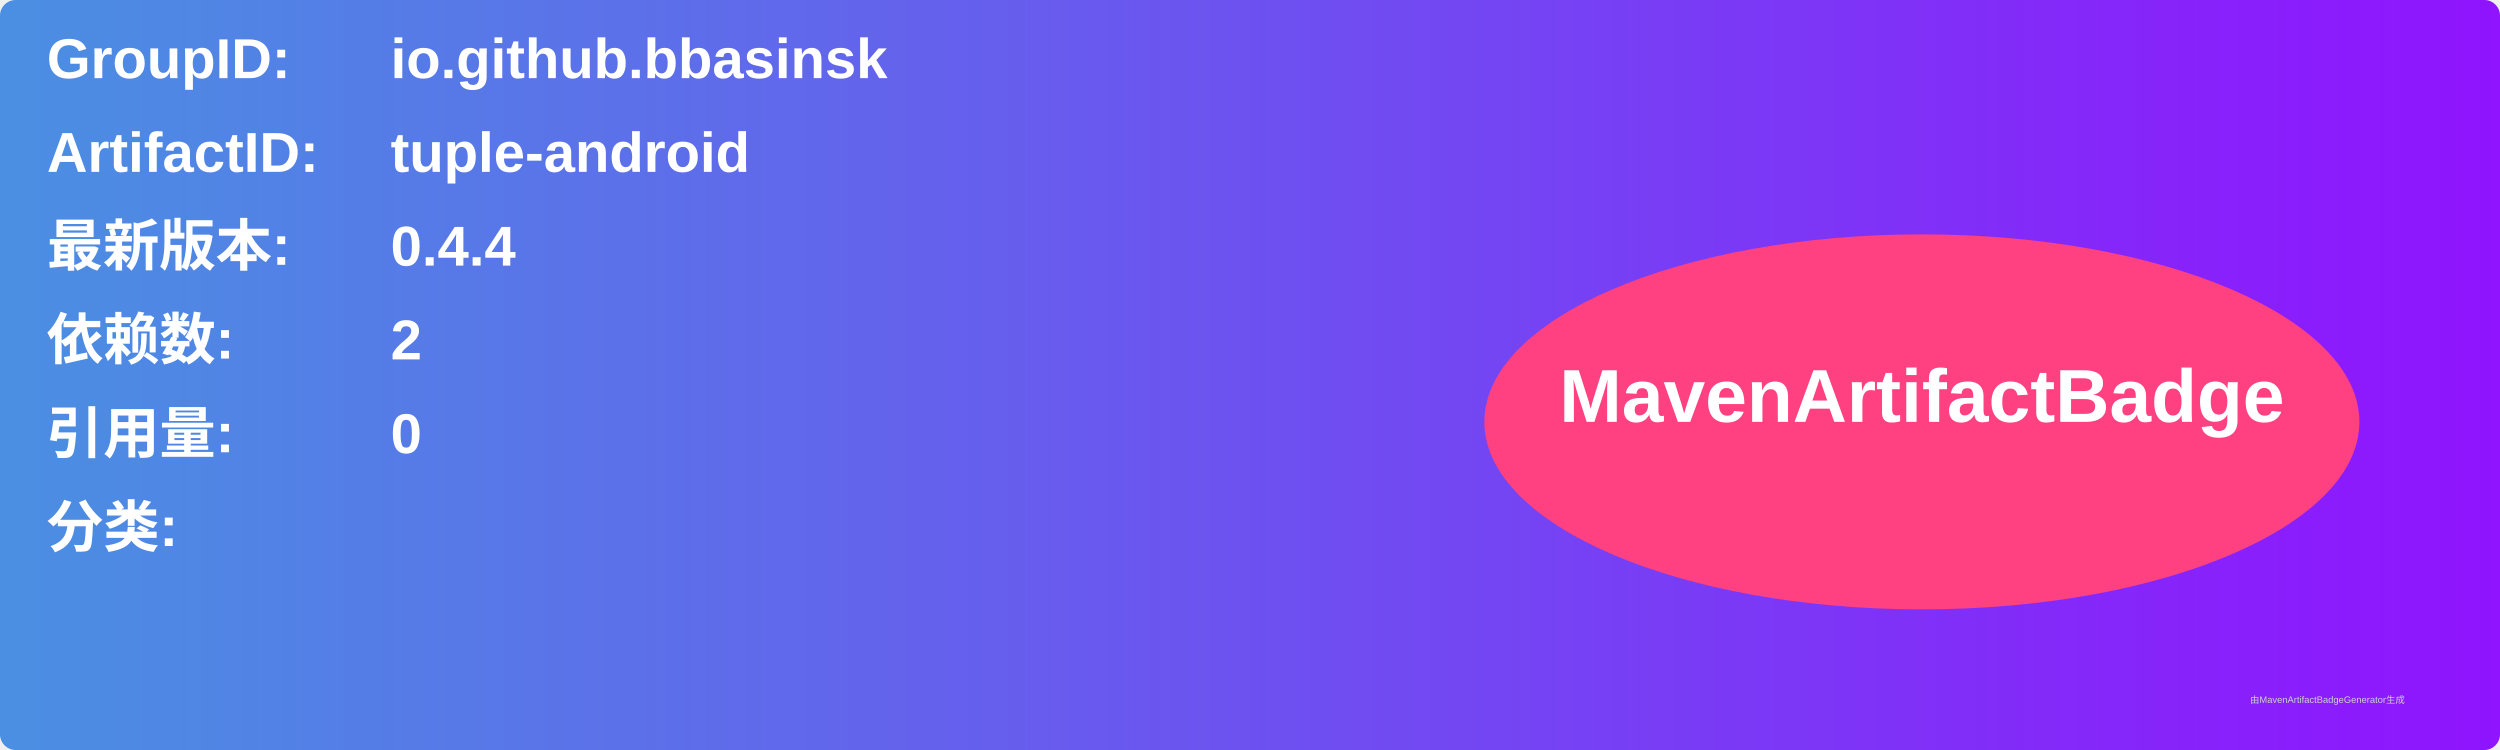
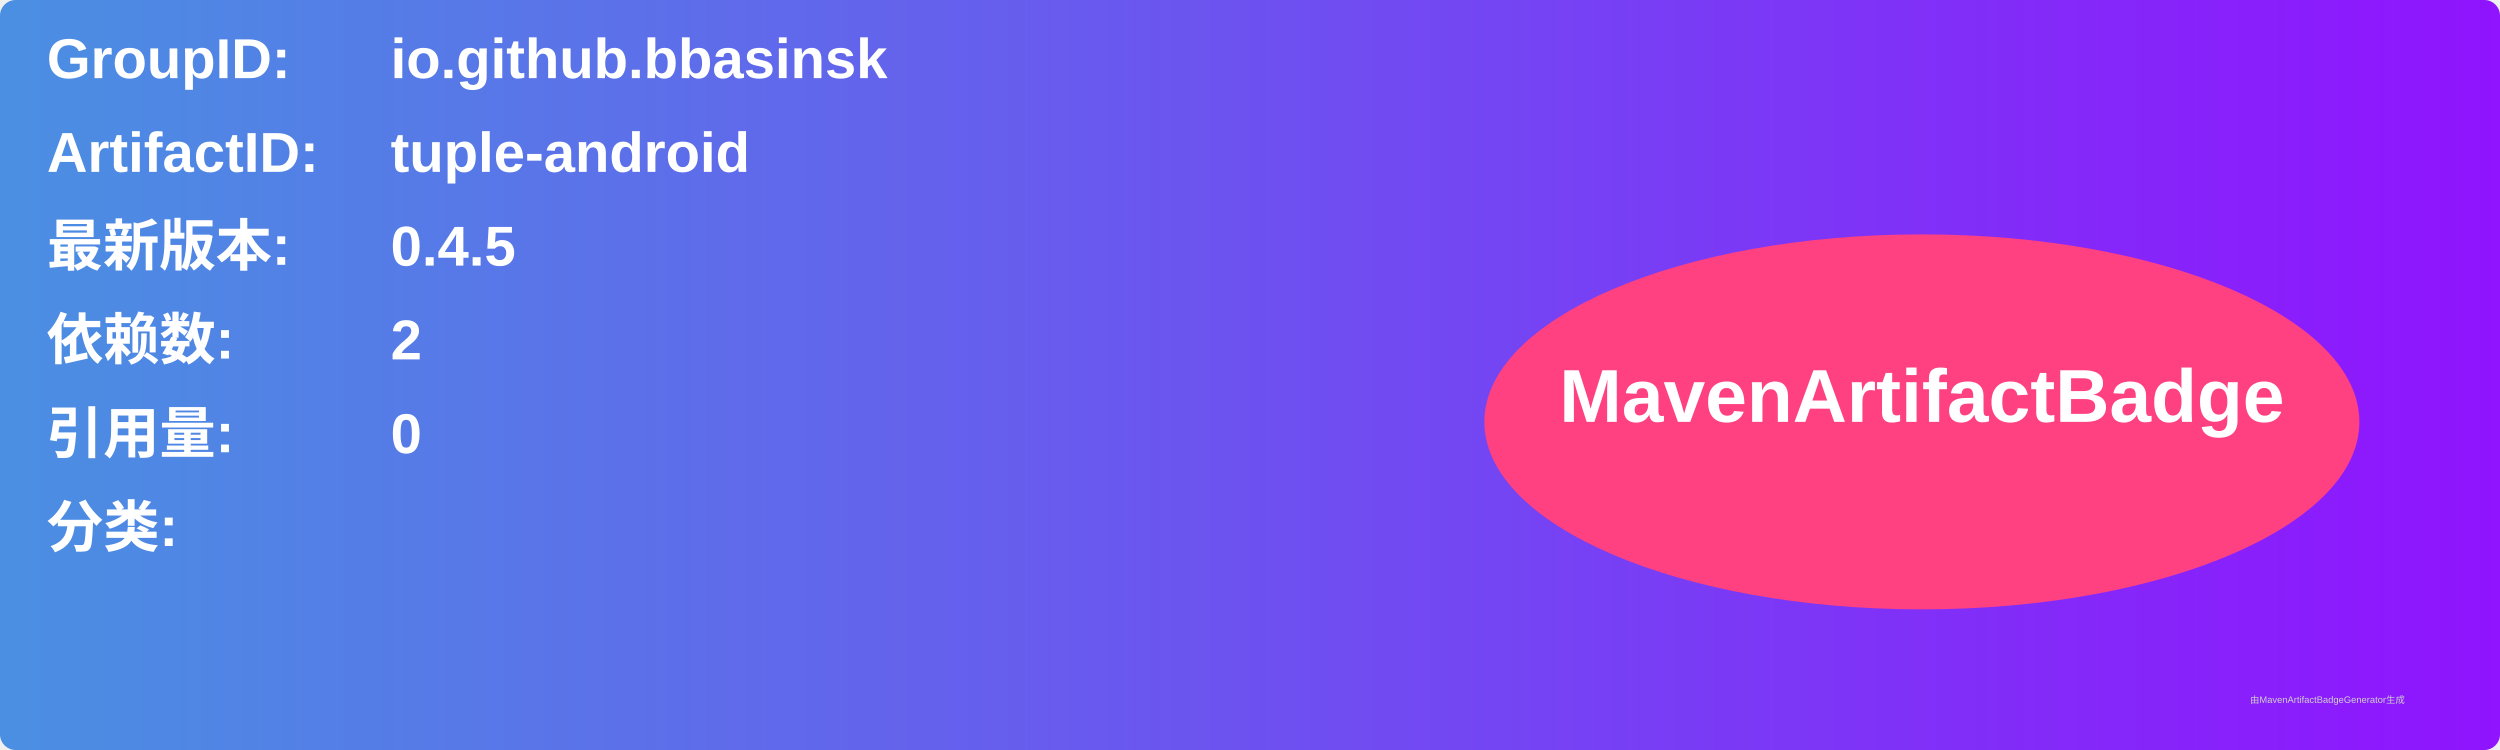
<svg xmlns="http://www.w3.org/2000/svg" width="800" height="240" viewBox="0 0 800 240">
  <linearGradient id="grad" x1="0%" y1="0%" x2="100%" y2="0%">
    <stop offset="0%" stop-color="#4a90e2" />
    <stop offset="100%" stop-color="#9013fe" />
  </linearGradient>
  <rect width="100%" height="100%" rx="5" ry="5" fill="url(#grad)" />
  <g transform="translate(15, 15)">
    <text x="0" y="10" font-family="Arial" font-size="18" fill="white" font-weight="bold" width="260">GroupID:</text>
    <text x="110" y="10" font-family="Arial" font-size="18" fill="white" font-weight="bold" width="460">io.github.bbasinsk</text>
    <text x="0" y="40" font-family="Arial" font-size="18" fill="white" font-weight="bold" width="260">ArtifactID:</text>
    <text x="110" y="40" font-family="Arial" font-size="18" fill="white" font-weight="bold" width="460">tuple-android</text>
    <text x="0" y="70" font-family="Arial" font-size="18" fill="white" font-weight="bold">最新版本:</text>
    <text x="110" y="70" font-family="Arial" font-size="18" fill="white" font-weight="bold">
-       <tspan font-weight="bold">0.4.4</tspan>
+       <tspan font-weight="bold">0.4.5</tspan>
    </text>
    <text x="0" y="100" font-family="Arial" font-size="18" fill="white" font-weight="bold">依赖数: </text>
    <text x="110" y="100" font-family="Arial" font-size="18" fill="white">
      <tspan font-weight="bold">2</tspan>
    </text>
    <text x="0" y="130" font-family="Arial" font-size="18" fill="white" font-weight="bold">引用量: </text>
    <text x="110" y="130" font-family="Arial" font-size="18" fill="white">
      <tspan font-weight="bold">0</tspan>
    </text>
    <text x="0" y="160" font-family="Arial" font-size="18" fill="white" font-weight="bold">分类:</text>
    <text x="10" y="190" font-family="Arial" font-size="10" fill="white">
      <tspan font-weight="bold" />
    </text>
    <ellipse cx="600" cy="120" rx="140" ry="60" fill="#ff4081" />
    <text x="600" y="120" text-anchor="middle" font-family="Arial" font-size="24" fill="white" font-weight="bold">MavenArtifactBadge</text>
  </g>
  <text x="720" y="225" font-family="Arial" font-size="3" fill="#d0d0d0">由MavenArtifactBadgeGenerator生成</text>
</svg>
